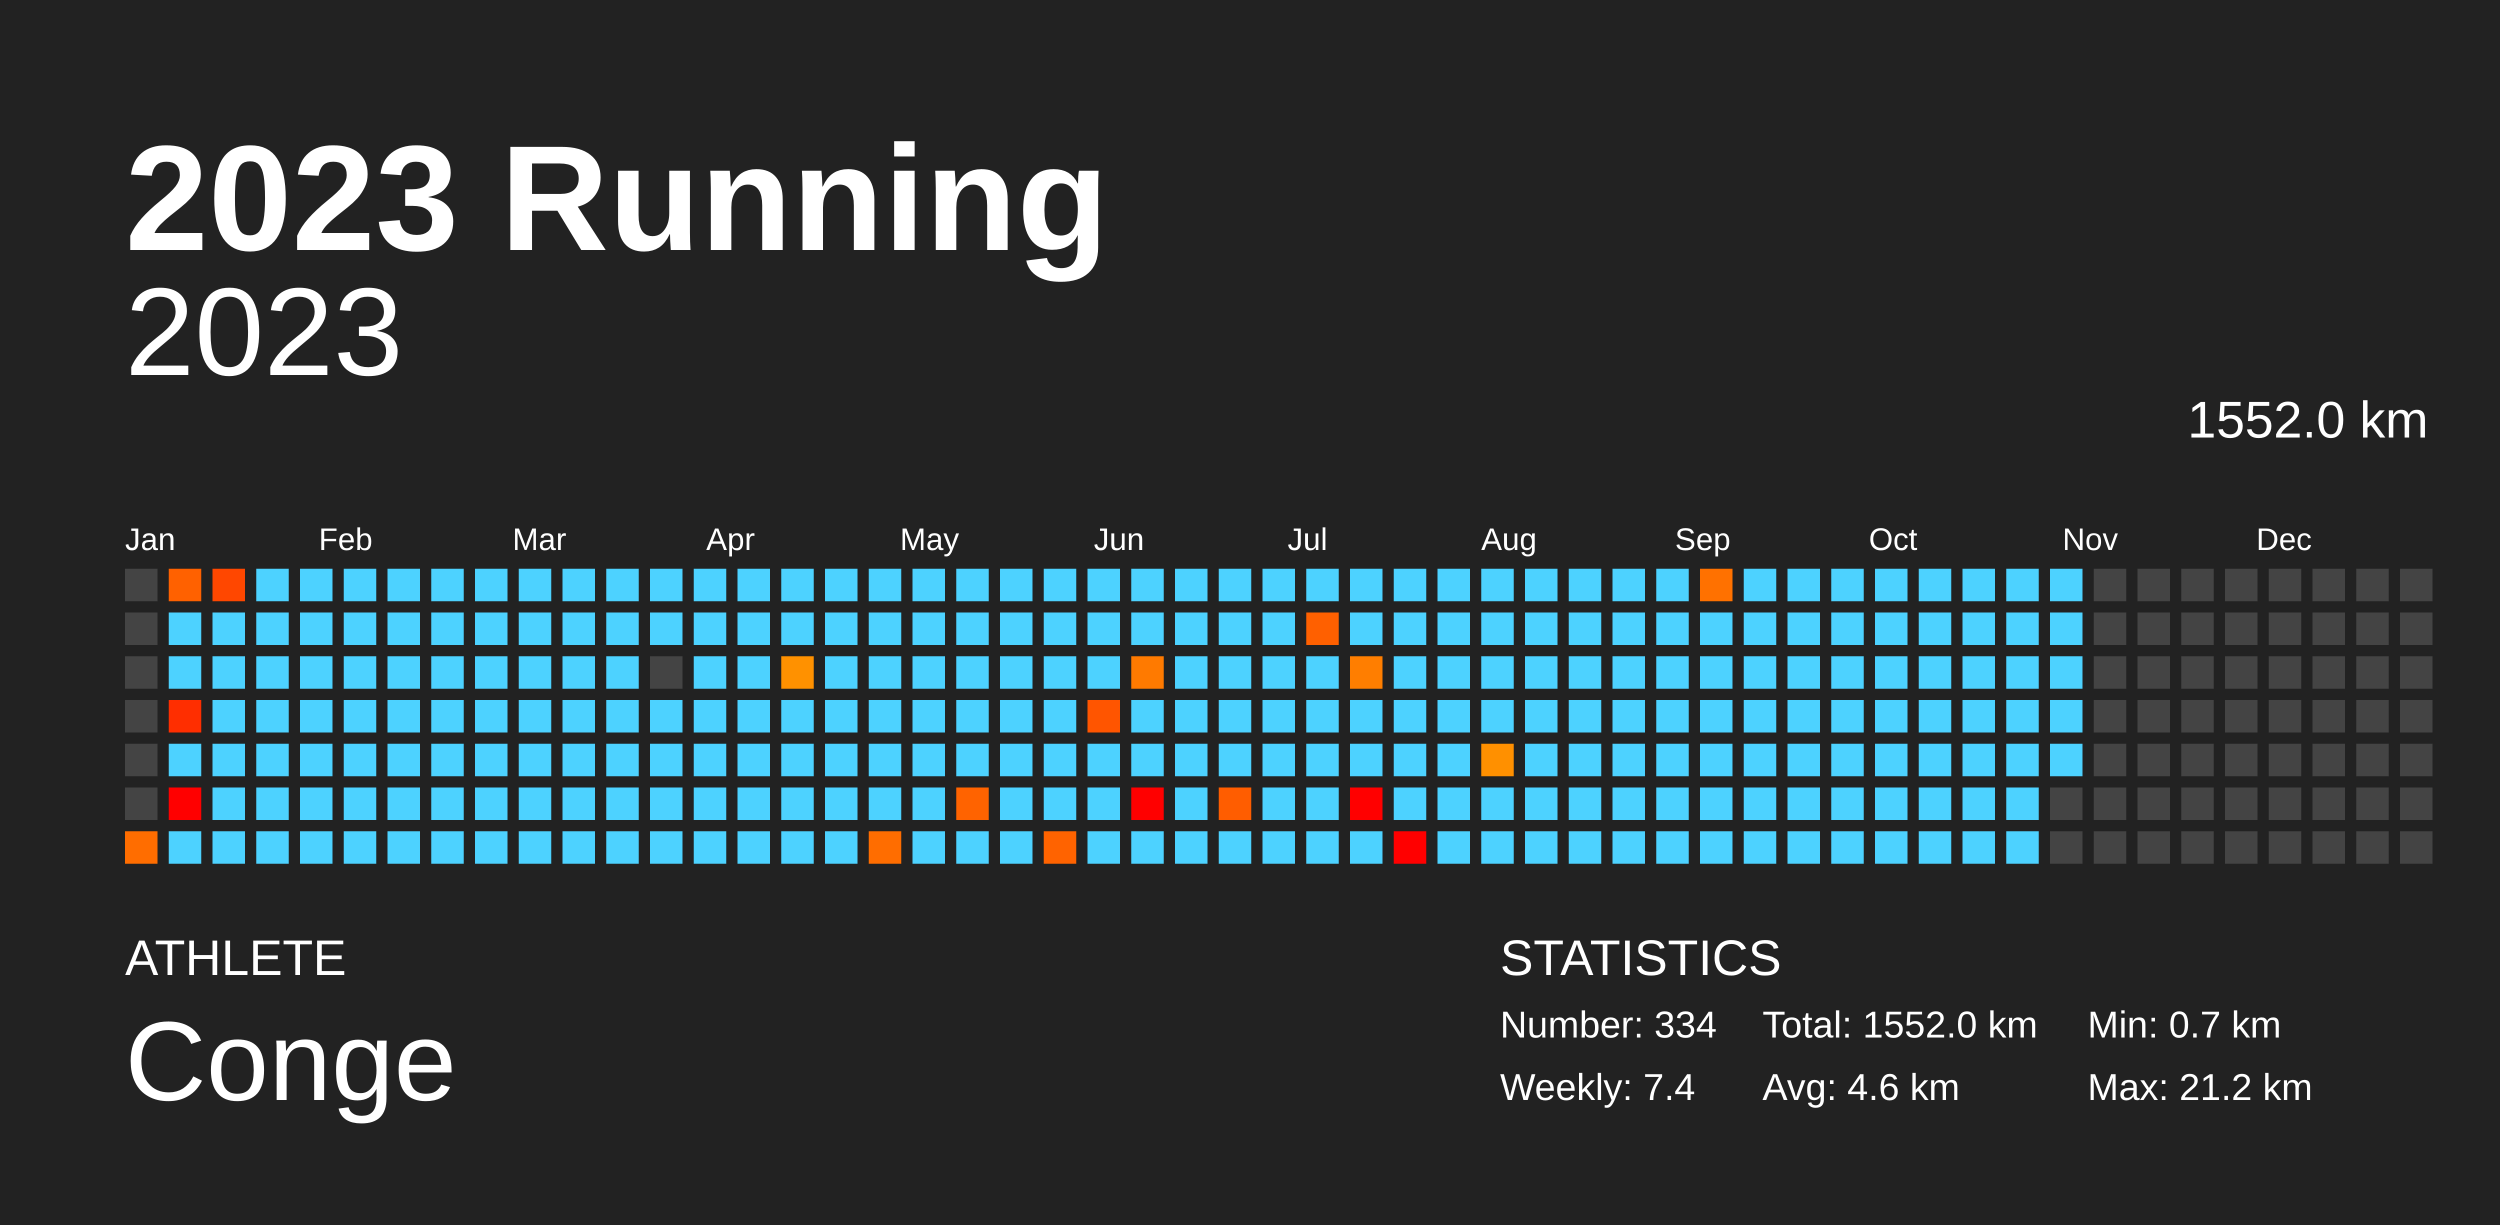
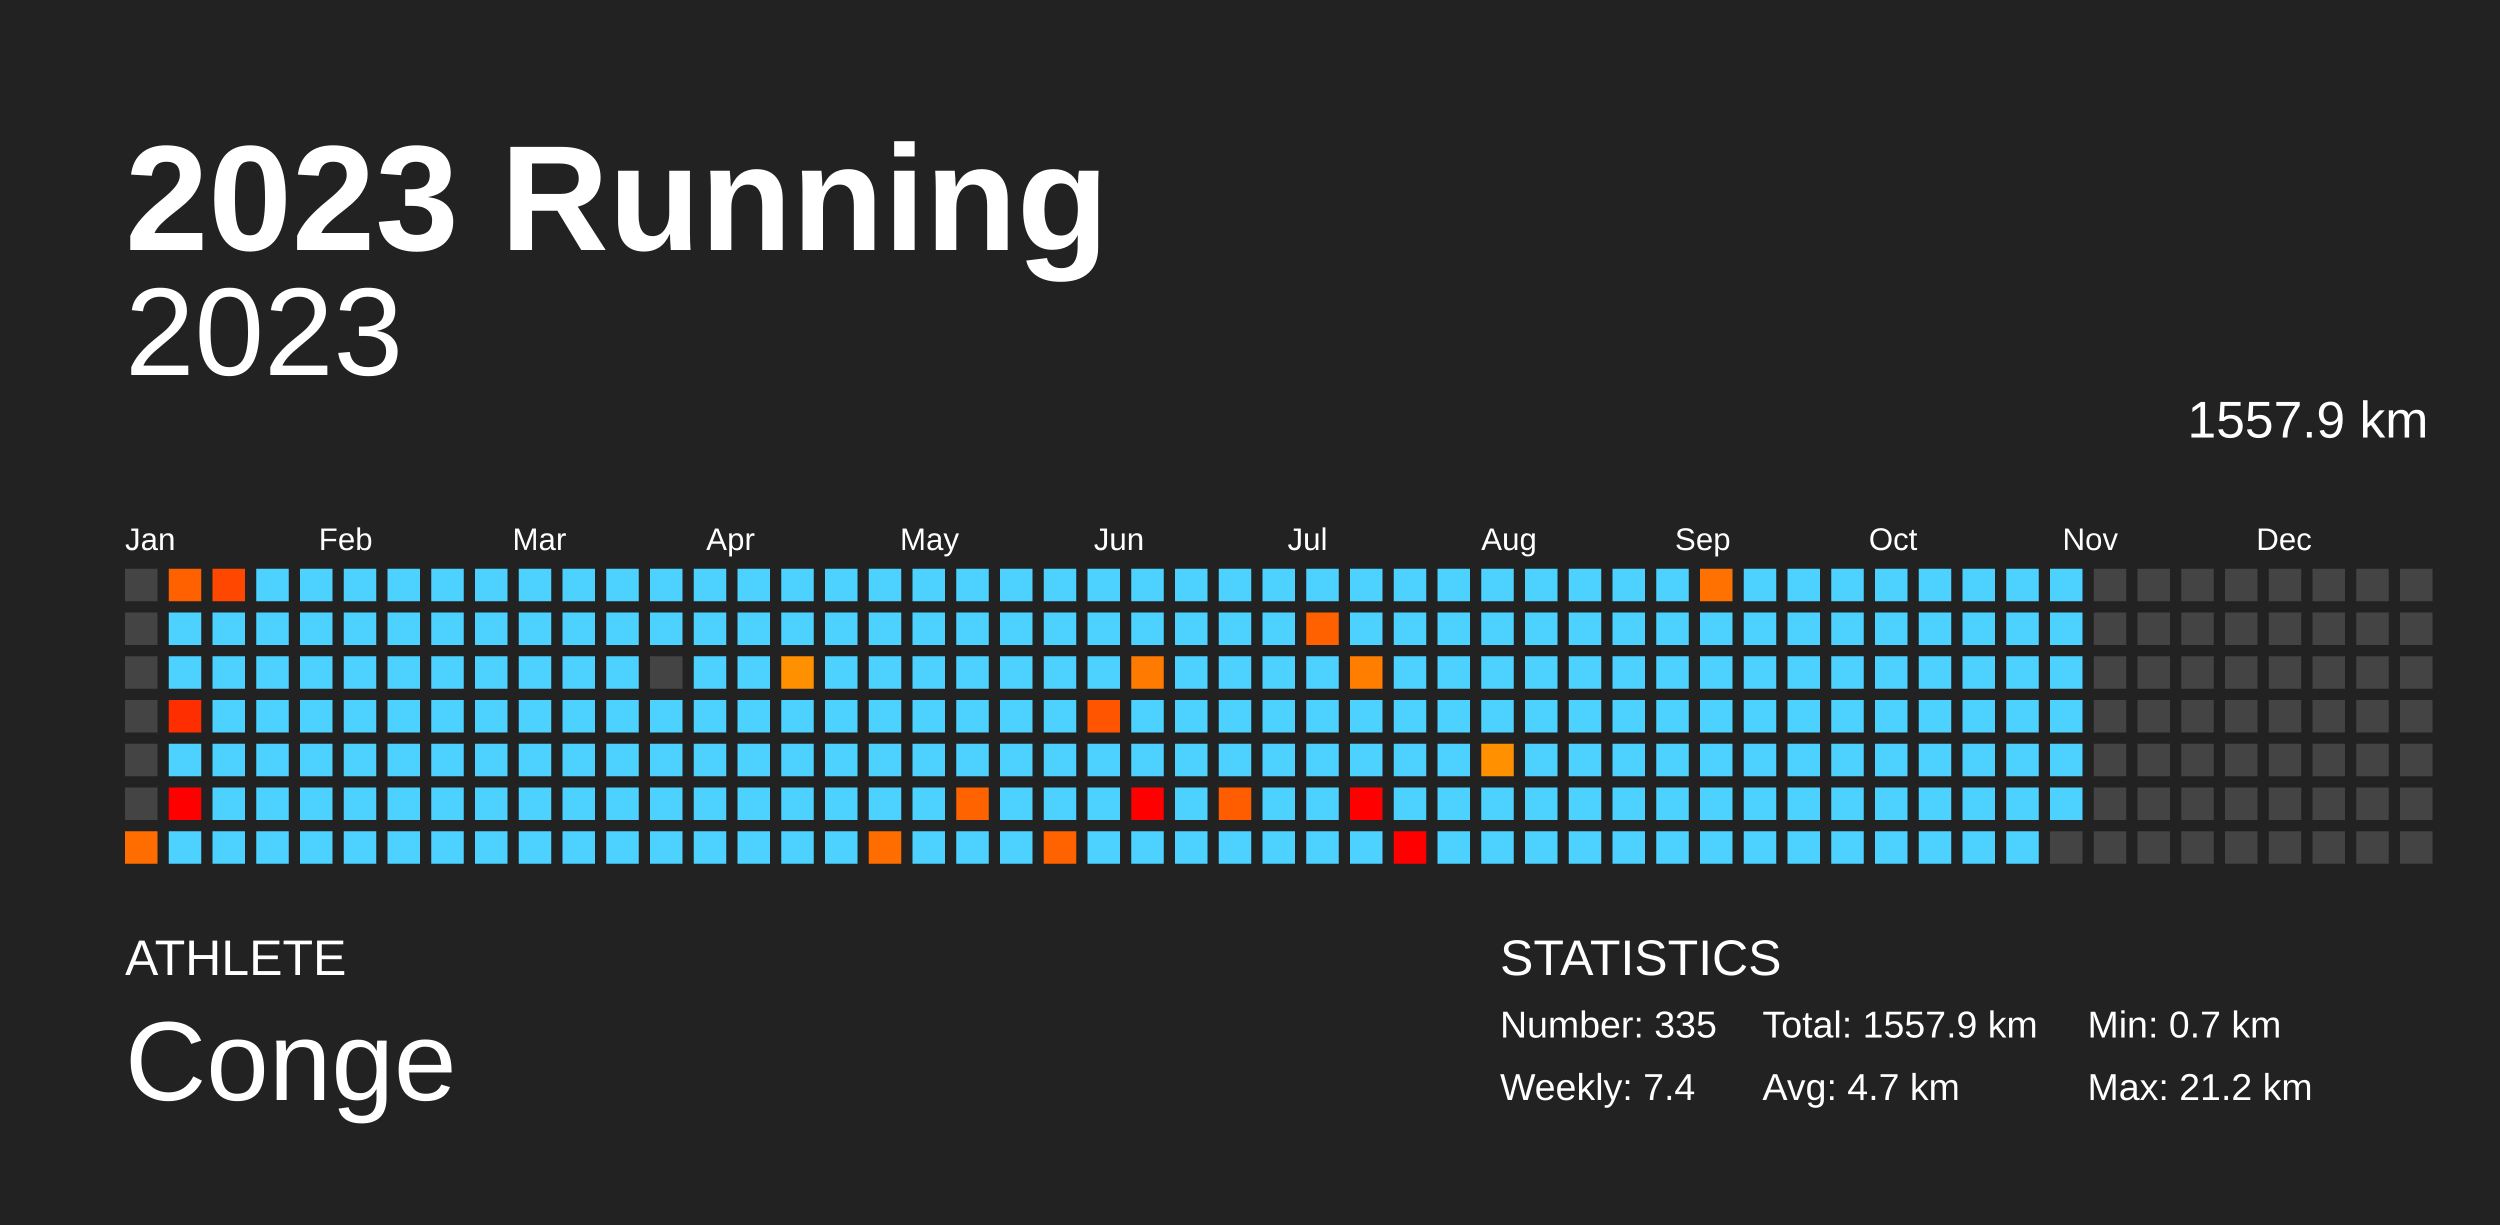
<svg xmlns="http://www.w3.org/2000/svg" baseProfile="full" height="98mm" version="1.1" viewBox="0,0,200,98" width="200mm">
  <defs />
  <rect fill="#222222" height="98" width="200" x="0" y="0" />
  <text fill="#FFFFFF" style="font-size:12px; font-family:Arial; font-weight:bold;" x="10" y="20">2023 Running</text>
  <text fill="#FFFFFF" style="font-size:4px; font-family:Arial" x="10" y="78">ATHLETE</text>
  <text fill="#FFFFFF" style="font-size:9px; font-family:Arial" x="10" y="88">Conge</text>
  <text fill="#FFFFFF" style="font-size:4px; font-family:Arial" x="120" y="78">STATISTICS</text>
-   <text fill="#FFFFFF" style="font-size:3px; font-family:Arial" x="120" y="83">Number: 334</text>
+   <text fill="#FFFFFF" style="font-size:3px; font-family:Arial" x="120" y="83">Number: 335</text>
  <text fill="#FFFFFF" style="font-size:3px; font-family:Arial" x="120" y="88">Weekly: 7.4</text>
-   <text fill="#FFFFFF" style="font-size:3px; font-family:Arial" x="141" y="83">Total: 1552.0 km</text>
-   <text fill="#FFFFFF" style="font-size:3px; font-family:Arial" x="141" y="88">Avg: 4.6 km</text>
+   <text fill="#FFFFFF" style="font-size:3px; font-family:Arial" x="141" y="83">Total: 1557.9 km</text>
+   <text fill="#FFFFFF" style="font-size:3px; font-family:Arial" x="141" y="88">Avg: 4.7 km</text>
  <text fill="#FFFFFF" style="font-size:3px; font-family:Arial" x="167" y="83">Min: 0.7 km</text>
  <text fill="#FFFFFF" style="font-size:3px; font-family:Arial" x="167" y="88">Max: 21.2 km</text>
  <text alignment-baseline="hanging" fill="#FFFFFF" style="font-size:10.0px; font-family:Arial;" x="10" y="30">2023</text>
-   <text alignment-baseline="hanging" fill="#FFFFFF" style="font-size:4.125px; font-family:Arial;" x="175" y="35">1552.0 km</text>
+   <text alignment-baseline="hanging" fill="#FFFFFF" style="font-size:4.125px; font-family:Arial;" x="175" y="35">1557.9 km</text>
  <text fill="#FFFFFF" style="font-size:2.5px; font-family:Arial" x="10.0" y="44">Jan</text>
  <text fill="#FFFFFF" style="font-size:2.5px; font-family:Arial" x="25.5" y="44">Feb</text>
  <text fill="#FFFFFF" style="font-size:2.5px; font-family:Arial" x="41.0" y="44">Mar</text>
  <text fill="#FFFFFF" style="font-size:2.5px; font-family:Arial" x="56.5" y="44">Apr</text>
  <text fill="#FFFFFF" style="font-size:2.5px; font-family:Arial" x="72.0" y="44">May</text>
  <text fill="#FFFFFF" style="font-size:2.5px; font-family:Arial" x="87.5" y="44">Jun</text>
  <text fill="#FFFFFF" style="font-size:2.5px; font-family:Arial" x="103.0" y="44">Jul</text>
  <text fill="#FFFFFF" style="font-size:2.5px; font-family:Arial" x="118.5" y="44">Aug</text>
  <text fill="#FFFFFF" style="font-size:2.5px; font-family:Arial" x="134.0" y="44">Sep</text>
  <text fill="#FFFFFF" style="font-size:2.5px; font-family:Arial" x="149.5" y="44">Oct</text>
  <text fill="#FFFFFF" style="font-size:2.5px; font-family:Arial" x="165.0" y="44">Nov</text>
  <text fill="#FFFFFF" style="font-size:2.5px; font-family:Arial" x="180.5" y="44">Dec</text>
  <rect fill="#444444" height="2.6" width="2.6" x="10.0" y="45.5" />
  <rect fill="#444444" height="2.6" width="2.6" x="10.0" y="49.0" />
  <rect fill="#444444" height="2.6" width="2.6" x="10.0" y="52.5" />
  <rect fill="#444444" height="2.6" width="2.6" x="10.0" y="56.0" />
  <rect fill="#444444" height="2.6" width="2.6" x="10.0" y="59.5" />
  <rect fill="#444444" height="2.6" width="2.6" x="10.0" y="63.0" />
  <rect fill="#ff6d00" height="2.6" width="2.6" x="10.0" y="66.5" />
  <rect fill="#ff6100" height="2.6" width="2.6" x="13.5" y="45.5" />
  <rect fill="#4dd2ff" height="2.6" width="2.6" x="13.5" y="49.0" />
  <rect fill="#4dd2ff" height="2.6" width="2.6" x="13.5" y="52.5" />
  <rect fill="#ff2e00" height="2.6" width="2.6" x="13.5" y="56.0" />
  <rect fill="#4dd2ff" height="2.6" width="2.6" x="13.5" y="59.5" />
  <rect fill="red" height="2.6" width="2.6" x="13.5" y="63.0" />
  <rect fill="#4dd2ff" height="2.6" width="2.6" x="13.5" y="66.5" />
  <rect fill="#ff4700" height="2.6" width="2.6" x="17.0" y="45.5" />
  <rect fill="#4dd2ff" height="2.6" width="2.6" x="17.0" y="49.0" />
  <rect fill="#4dd2ff" height="2.6" width="2.6" x="17.0" y="52.5" />
  <rect fill="#4dd2ff" height="2.6" width="2.6" x="17.0" y="56.0" />
  <rect fill="#4dd2ff" height="2.6" width="2.6" x="17.0" y="59.5" />
  <rect fill="#4dd2ff" height="2.6" width="2.6" x="17.0" y="63.0" />
  <rect fill="#4dd2ff" height="2.6" width="2.6" x="17.0" y="66.5" />
  <rect fill="#4dd2ff" height="2.6" width="2.6" x="20.5" y="45.5" />
  <rect fill="#4dd2ff" height="2.6" width="2.6" x="20.5" y="49.0" />
  <rect fill="#4dd2ff" height="2.6" width="2.6" x="20.5" y="52.5" />
  <rect fill="#4dd2ff" height="2.6" width="2.6" x="20.5" y="56.0" />
  <rect fill="#4dd2ff" height="2.6" width="2.6" x="20.5" y="59.5" />
  <rect fill="#4dd2ff" height="2.6" width="2.6" x="20.5" y="63.0" />
  <rect fill="#4dd2ff" height="2.6" width="2.6" x="20.5" y="66.5" />
  <rect fill="#4dd2ff" height="2.6" width="2.6" x="24.0" y="45.5" />
  <rect fill="#4dd2ff" height="2.6" width="2.6" x="24.0" y="49.0" />
  <rect fill="#4dd2ff" height="2.6" width="2.6" x="24.0" y="52.5" />
  <rect fill="#4dd2ff" height="2.6" width="2.6" x="24.0" y="56.0" />
  <rect fill="#4dd2ff" height="2.6" width="2.6" x="24.0" y="59.5" />
  <rect fill="#4dd2ff" height="2.6" width="2.6" x="24.0" y="63.0" />
  <rect fill="#4dd2ff" height="2.6" width="2.6" x="24.0" y="66.5" />
  <rect fill="#4dd2ff" height="2.6" width="2.6" x="27.5" y="45.5" />
  <rect fill="#4dd2ff" height="2.6" width="2.6" x="27.5" y="49.0" />
  <rect fill="#4dd2ff" height="2.6" width="2.6" x="27.5" y="52.5" />
  <rect fill="#4dd2ff" height="2.6" width="2.6" x="27.5" y="56.0" />
  <rect fill="#4dd2ff" height="2.6" width="2.6" x="27.5" y="59.5" />
  <rect fill="#4dd2ff" height="2.6" width="2.6" x="27.5" y="63.0" />
  <rect fill="#4dd2ff" height="2.6" width="2.6" x="27.5" y="66.5" />
  <rect fill="#4dd2ff" height="2.6" width="2.6" x="31.0" y="45.5" />
  <rect fill="#4dd2ff" height="2.6" width="2.6" x="31.0" y="49.0" />
  <rect fill="#4dd2ff" height="2.6" width="2.6" x="31.0" y="52.5" />
  <rect fill="#4dd2ff" height="2.6" width="2.6" x="31.0" y="56.0" />
  <rect fill="#4dd2ff" height="2.6" width="2.6" x="31.0" y="59.5" />
  <rect fill="#4dd2ff" height="2.6" width="2.6" x="31.0" y="63.0" />
  <rect fill="#4dd2ff" height="2.6" width="2.6" x="31.0" y="66.5" />
  <rect fill="#4dd2ff" height="2.6" width="2.6" x="34.5" y="45.5" />
  <rect fill="#4dd2ff" height="2.6" width="2.6" x="34.5" y="49.0" />
  <rect fill="#4dd2ff" height="2.6" width="2.6" x="34.5" y="52.5" />
  <rect fill="#4dd2ff" height="2.6" width="2.6" x="34.5" y="56.0" />
  <rect fill="#4dd2ff" height="2.6" width="2.6" x="34.5" y="59.5" />
  <rect fill="#4dd2ff" height="2.6" width="2.6" x="34.5" y="63.0" />
  <rect fill="#4dd2ff" height="2.6" width="2.6" x="34.5" y="66.5" />
  <rect fill="#4dd2ff" height="2.6" width="2.6" x="38.0" y="45.5" />
  <rect fill="#4dd2ff" height="2.6" width="2.6" x="38.0" y="49.0" />
  <rect fill="#4dd2ff" height="2.6" width="2.6" x="38.0" y="52.5" />
  <rect fill="#4dd2ff" height="2.6" width="2.6" x="38.0" y="56.0" />
  <rect fill="#4dd2ff" height="2.6" width="2.6" x="38.0" y="59.5" />
  <rect fill="#4dd2ff" height="2.6" width="2.6" x="38.0" y="63.0" />
  <rect fill="#4dd2ff" height="2.6" width="2.6" x="38.0" y="66.5" />
  <rect fill="#4dd2ff" height="2.6" width="2.6" x="41.5" y="45.5" />
  <rect fill="#4dd2ff" height="2.6" width="2.6" x="41.5" y="49.0" />
  <rect fill="#4dd2ff" height="2.6" width="2.6" x="41.5" y="52.5" />
  <rect fill="#4dd2ff" height="2.6" width="2.6" x="41.5" y="56.0" />
  <rect fill="#4dd2ff" height="2.6" width="2.6" x="41.5" y="59.5" />
  <rect fill="#4dd2ff" height="2.6" width="2.6" x="41.5" y="63.0" />
  <rect fill="#4dd2ff" height="2.6" width="2.6" x="41.5" y="66.5" />
  <rect fill="#4dd2ff" height="2.6" width="2.6" x="45.0" y="45.5" />
  <rect fill="#4dd2ff" height="2.6" width="2.6" x="45.0" y="49.0" />
  <rect fill="#4dd2ff" height="2.6" width="2.6" x="45.0" y="52.5" />
  <rect fill="#4dd2ff" height="2.6" width="2.6" x="45.0" y="56.0" />
  <rect fill="#4dd2ff" height="2.6" width="2.6" x="45.0" y="59.5" />
  <rect fill="#4dd2ff" height="2.6" width="2.6" x="45.0" y="63.0" />
  <rect fill="#4dd2ff" height="2.6" width="2.6" x="45.0" y="66.5" />
  <rect fill="#4dd2ff" height="2.6" width="2.6" x="48.5" y="45.5" />
  <rect fill="#4dd2ff" height="2.6" width="2.6" x="48.5" y="49.0" />
  <rect fill="#4dd2ff" height="2.6" width="2.6" x="48.5" y="52.5" />
  <rect fill="#4dd2ff" height="2.6" width="2.6" x="48.5" y="56.0" />
  <rect fill="#4dd2ff" height="2.6" width="2.6" x="48.5" y="59.5" />
  <rect fill="#4dd2ff" height="2.6" width="2.6" x="48.5" y="63.0" />
  <rect fill="#4dd2ff" height="2.6" width="2.6" x="48.5" y="66.5" />
  <rect fill="#4dd2ff" height="2.6" width="2.6" x="52.0" y="45.5" />
  <rect fill="#4dd2ff" height="2.6" width="2.6" x="52.0" y="49.0" />
  <rect fill="#444444" height="2.6" width="2.6" x="52.0" y="52.5" />
  <rect fill="#4dd2ff" height="2.6" width="2.6" x="52.0" y="56.0" />
  <rect fill="#4dd2ff" height="2.6" width="2.6" x="52.0" y="59.5" />
  <rect fill="#4dd2ff" height="2.6" width="2.6" x="52.0" y="63.0" />
  <rect fill="#4dd2ff" height="2.6" width="2.6" x="52.0" y="66.5" />
  <rect fill="#4dd2ff" height="2.6" width="2.6" x="55.5" y="45.5" />
  <rect fill="#4dd2ff" height="2.6" width="2.6" x="55.5" y="49.0" />
  <rect fill="#4dd2ff" height="2.6" width="2.6" x="55.5" y="52.5" />
  <rect fill="#4dd2ff" height="2.6" width="2.6" x="55.5" y="56.0" />
  <rect fill="#4dd2ff" height="2.6" width="2.6" x="55.5" y="59.5" />
  <rect fill="#4dd2ff" height="2.6" width="2.6" x="55.5" y="63.0" />
  <rect fill="#4dd2ff" height="2.6" width="2.6" x="55.5" y="66.5" />
  <rect fill="#4dd2ff" height="2.6" width="2.6" x="59.0" y="45.5" />
  <rect fill="#4dd2ff" height="2.6" width="2.6" x="59.0" y="49.0" />
  <rect fill="#4dd2ff" height="2.6" width="2.6" x="59.0" y="52.5" />
  <rect fill="#4dd2ff" height="2.6" width="2.6" x="59.0" y="56.0" />
  <rect fill="#4dd2ff" height="2.6" width="2.6" x="59.0" y="59.5" />
  <rect fill="#4dd2ff" height="2.6" width="2.6" x="59.0" y="63.0" />
  <rect fill="#4dd2ff" height="2.6" width="2.6" x="59.0" y="66.5" />
  <rect fill="#4dd2ff" height="2.6" width="2.6" x="62.5" y="45.5" />
  <rect fill="#4dd2ff" height="2.6" width="2.6" x="62.5" y="49.0" />
  <rect fill="#ff9100" height="2.6" width="2.6" x="62.5" y="52.5" />
  <rect fill="#4dd2ff" height="2.6" width="2.6" x="62.5" y="56.0" />
  <rect fill="#4dd2ff" height="2.6" width="2.6" x="62.5" y="59.5" />
  <rect fill="#4dd2ff" height="2.6" width="2.6" x="62.5" y="63.0" />
  <rect fill="#4dd2ff" height="2.6" width="2.6" x="62.5" y="66.5" />
  <rect fill="#4dd2ff" height="2.6" width="2.6" x="66.0" y="45.5" />
  <rect fill="#4dd2ff" height="2.6" width="2.6" x="66.0" y="49.0" />
  <rect fill="#4dd2ff" height="2.6" width="2.6" x="66.0" y="52.5" />
  <rect fill="#4dd2ff" height="2.6" width="2.6" x="66.0" y="56.0" />
  <rect fill="#4dd2ff" height="2.6" width="2.6" x="66.0" y="59.5" />
  <rect fill="#4dd2ff" height="2.6" width="2.6" x="66.0" y="63.0" />
  <rect fill="#4dd2ff" height="2.6" width="2.6" x="66.0" y="66.5" />
  <rect fill="#4dd2ff" height="2.6" width="2.6" x="69.5" y="45.5" />
  <rect fill="#4dd2ff" height="2.6" width="2.6" x="69.5" y="49.0" />
  <rect fill="#4dd2ff" height="2.6" width="2.6" x="69.5" y="52.5" />
  <rect fill="#4dd2ff" height="2.6" width="2.6" x="69.5" y="56.0" />
  <rect fill="#4dd2ff" height="2.6" width="2.6" x="69.5" y="59.5" />
  <rect fill="#4dd2ff" height="2.6" width="2.6" x="69.5" y="63.0" />
  <rect fill="#ff6d00" height="2.6" width="2.6" x="69.5" y="66.5" />
  <rect fill="#4dd2ff" height="2.6" width="2.6" x="73.0" y="45.5" />
  <rect fill="#4dd2ff" height="2.6" width="2.6" x="73.0" y="49.0" />
  <rect fill="#4dd2ff" height="2.6" width="2.6" x="73.0" y="52.5" />
  <rect fill="#4dd2ff" height="2.6" width="2.6" x="73.0" y="56.0" />
  <rect fill="#4dd2ff" height="2.6" width="2.6" x="73.0" y="59.5" />
  <rect fill="#4dd2ff" height="2.6" width="2.6" x="73.0" y="63.0" />
  <rect fill="#4dd2ff" height="2.6" width="2.6" x="73.0" y="66.5" />
  <rect fill="#4dd2ff" height="2.6" width="2.6" x="76.5" y="45.5" />
  <rect fill="#4dd2ff" height="2.6" width="2.6" x="76.5" y="49.0" />
  <rect fill="#4dd2ff" height="2.6" width="2.6" x="76.5" y="52.5" />
  <rect fill="#4dd2ff" height="2.6" width="2.6" x="76.5" y="56.0" />
  <rect fill="#4dd2ff" height="2.6" width="2.6" x="76.5" y="59.5" />
  <rect fill="#ff6300" height="2.6" width="2.6" x="76.5" y="63.0" />
  <rect fill="#4dd2ff" height="2.6" width="2.6" x="76.5" y="66.5" />
  <rect fill="#4dd2ff" height="2.6" width="2.6" x="80.0" y="45.5" />
  <rect fill="#4dd2ff" height="2.6" width="2.6" x="80.0" y="49.0" />
  <rect fill="#4dd2ff" height="2.6" width="2.6" x="80.0" y="52.5" />
  <rect fill="#4dd2ff" height="2.6" width="2.6" x="80.0" y="56.0" />
  <rect fill="#4dd2ff" height="2.6" width="2.6" x="80.0" y="59.5" />
  <rect fill="#4dd2ff" height="2.6" width="2.6" x="80.0" y="63.0" />
  <rect fill="#4dd2ff" height="2.6" width="2.6" x="80.0" y="66.5" />
  <rect fill="#4dd2ff" height="2.6" width="2.6" x="83.5" y="45.5" />
  <rect fill="#4dd2ff" height="2.6" width="2.6" x="83.5" y="49.0" />
  <rect fill="#4dd2ff" height="2.6" width="2.6" x="83.5" y="52.5" />
  <rect fill="#4dd2ff" height="2.6" width="2.6" x="83.5" y="56.0" />
  <rect fill="#4dd2ff" height="2.6" width="2.6" x="83.5" y="59.5" />
  <rect fill="#4dd2ff" height="2.6" width="2.6" x="83.5" y="63.0" />
  <rect fill="#ff6300" height="2.6" width="2.6" x="83.5" y="66.5" />
  <rect fill="#4dd2ff" height="2.6" width="2.6" x="87.0" y="45.5" />
  <rect fill="#4dd2ff" height="2.6" width="2.6" x="87.0" y="49.0" />
  <rect fill="#4dd2ff" height="2.6" width="2.6" x="87.0" y="52.5" />
  <rect fill="#ff5500" height="2.6" width="2.6" x="87.0" y="56.0" />
  <rect fill="#4dd2ff" height="2.6" width="2.6" x="87.0" y="59.5" />
  <rect fill="#4dd2ff" height="2.6" width="2.6" x="87.0" y="63.0" />
  <rect fill="#4dd2ff" height="2.6" width="2.6" x="87.0" y="66.5" />
  <rect fill="#4dd2ff" height="2.6" width="2.6" x="90.5" y="45.5" />
  <rect fill="#4dd2ff" height="2.6" width="2.6" x="90.5" y="49.0" />
  <rect fill="#ff7a00" height="2.6" width="2.6" x="90.5" y="52.5" />
  <rect fill="#4dd2ff" height="2.6" width="2.6" x="90.5" y="56.0" />
  <rect fill="#4dd2ff" height="2.6" width="2.6" x="90.5" y="59.5" />
  <rect fill="red" height="2.6" width="2.6" x="90.5" y="63.0" />
  <rect fill="#4dd2ff" height="2.6" width="2.6" x="90.5" y="66.5" />
  <rect fill="#4dd2ff" height="2.6" width="2.6" x="94.0" y="45.5" />
  <rect fill="#4dd2ff" height="2.6" width="2.6" x="94.0" y="49.0" />
  <rect fill="#4dd2ff" height="2.6" width="2.6" x="94.0" y="52.5" />
  <rect fill="#4dd2ff" height="2.6" width="2.6" x="94.0" y="56.0" />
  <rect fill="#4dd2ff" height="2.6" width="2.6" x="94.0" y="59.5" />
  <rect fill="#4dd2ff" height="2.6" width="2.6" x="94.0" y="63.0" />
  <rect fill="#4dd2ff" height="2.6" width="2.6" x="94.0" y="66.5" />
  <rect fill="#4dd2ff" height="2.6" width="2.6" x="97.5" y="45.5" />
  <rect fill="#4dd2ff" height="2.6" width="2.6" x="97.5" y="49.0" />
  <rect fill="#4dd2ff" height="2.6" width="2.6" x="97.5" y="52.5" />
  <rect fill="#4dd2ff" height="2.6" width="2.6" x="97.5" y="56.0" />
  <rect fill="#4dd2ff" height="2.6" width="2.6" x="97.5" y="59.5" />
  <rect fill="#ff5d00" height="2.6" width="2.6" x="97.5" y="63.0" />
  <rect fill="#4dd2ff" height="2.6" width="2.6" x="97.5" y="66.5" />
  <rect fill="#4dd2ff" height="2.6" width="2.6" x="101.0" y="45.5" />
  <rect fill="#4dd2ff" height="2.6" width="2.6" x="101.0" y="49.0" />
  <rect fill="#4dd2ff" height="2.6" width="2.6" x="101.0" y="52.5" />
  <rect fill="#4dd2ff" height="2.6" width="2.6" x="101.0" y="56.0" />
  <rect fill="#4dd2ff" height="2.6" width="2.6" x="101.0" y="59.5" />
  <rect fill="#4dd2ff" height="2.6" width="2.6" x="101.0" y="63.0" />
  <rect fill="#4dd2ff" height="2.6" width="2.6" x="101.0" y="66.5" />
  <rect fill="#4dd2ff" height="2.6" width="2.6" x="104.5" y="45.5" />
  <rect fill="#ff6000" height="2.6" width="2.6" x="104.5" y="49.0" />
  <rect fill="#4dd2ff" height="2.6" width="2.6" x="104.5" y="52.5" />
  <rect fill="#4dd2ff" height="2.6" width="2.6" x="104.5" y="56.0" />
  <rect fill="#4dd2ff" height="2.6" width="2.6" x="104.5" y="59.5" />
  <rect fill="#4dd2ff" height="2.6" width="2.6" x="104.5" y="63.0" />
  <rect fill="#4dd2ff" height="2.6" width="2.6" x="104.5" y="66.5" />
  <rect fill="#4dd2ff" height="2.6" width="2.6" x="108.0" y="45.5" />
  <rect fill="#4dd2ff" height="2.6" width="2.6" x="108.0" y="49.0" />
  <rect fill="#ff7e00" height="2.6" width="2.6" x="108.0" y="52.5" />
  <rect fill="#4dd2ff" height="2.6" width="2.6" x="108.0" y="56.0" />
  <rect fill="#4dd2ff" height="2.6" width="2.6" x="108.0" y="59.5" />
  <rect fill="red" height="2.6" width="2.6" x="108.0" y="63.0" />
  <rect fill="#4dd2ff" height="2.6" width="2.6" x="108.0" y="66.5" />
  <rect fill="#4dd2ff" height="2.6" width="2.6" x="111.5" y="45.5" />
  <rect fill="#4dd2ff" height="2.6" width="2.6" x="111.5" y="49.0" />
  <rect fill="#4dd2ff" height="2.6" width="2.6" x="111.5" y="52.5" />
  <rect fill="#4dd2ff" height="2.6" width="2.6" x="111.5" y="56.0" />
  <rect fill="#4dd2ff" height="2.6" width="2.6" x="111.5" y="59.5" />
  <rect fill="#4dd2ff" height="2.6" width="2.6" x="111.5" y="63.0" />
  <rect fill="red" height="2.6" width="2.6" x="111.5" y="66.5" />
  <rect fill="#4dd2ff" height="2.6" width="2.6" x="115.0" y="45.5" />
  <rect fill="#4dd2ff" height="2.6" width="2.6" x="115.0" y="49.0" />
  <rect fill="#4dd2ff" height="2.6" width="2.6" x="115.0" y="52.5" />
  <rect fill="#4dd2ff" height="2.6" width="2.6" x="115.0" y="56.0" />
  <rect fill="#4dd2ff" height="2.6" width="2.6" x="115.0" y="59.5" />
  <rect fill="#4dd2ff" height="2.6" width="2.6" x="115.0" y="63.0" />
  <rect fill="#4dd2ff" height="2.6" width="2.6" x="115.0" y="66.5" />
  <rect fill="#4dd2ff" height="2.6" width="2.6" x="118.5" y="45.5" />
  <rect fill="#4dd2ff" height="2.6" width="2.6" x="118.5" y="49.0" />
  <rect fill="#4dd2ff" height="2.6" width="2.6" x="118.5" y="52.5" />
  <rect fill="#4dd2ff" height="2.6" width="2.6" x="118.5" y="56.0" />
  <rect fill="#ff9000" height="2.6" width="2.6" x="118.5" y="59.5" />
  <rect fill="#4dd2ff" height="2.6" width="2.6" x="118.5" y="63.0" />
  <rect fill="#4dd2ff" height="2.6" width="2.6" x="118.5" y="66.5" />
  <rect fill="#4dd2ff" height="2.6" width="2.6" x="122.0" y="45.5" />
  <rect fill="#4dd2ff" height="2.6" width="2.6" x="122.0" y="49.0" />
  <rect fill="#4dd2ff" height="2.6" width="2.6" x="122.0" y="52.5" />
  <rect fill="#4dd2ff" height="2.6" width="2.6" x="122.0" y="56.0" />
  <rect fill="#4dd2ff" height="2.6" width="2.6" x="122.0" y="59.5" />
  <rect fill="#4dd2ff" height="2.6" width="2.6" x="122.0" y="63.0" />
  <rect fill="#4dd2ff" height="2.6" width="2.6" x="122.0" y="66.5" />
  <rect fill="#4dd2ff" height="2.6" width="2.6" x="125.5" y="45.5" />
  <rect fill="#4dd2ff" height="2.6" width="2.6" x="125.5" y="49.0" />
  <rect fill="#4dd2ff" height="2.6" width="2.6" x="125.5" y="52.5" />
  <rect fill="#4dd2ff" height="2.6" width="2.6" x="125.5" y="56.0" />
  <rect fill="#4dd2ff" height="2.6" width="2.6" x="125.5" y="59.5" />
  <rect fill="#4dd2ff" height="2.6" width="2.6" x="125.5" y="63.0" />
  <rect fill="#4dd2ff" height="2.6" width="2.6" x="125.5" y="66.5" />
  <rect fill="#4dd2ff" height="2.6" width="2.6" x="129.0" y="45.5" />
  <rect fill="#4dd2ff" height="2.6" width="2.6" x="129.0" y="49.0" />
  <rect fill="#4dd2ff" height="2.6" width="2.6" x="129.0" y="52.5" />
  <rect fill="#4dd2ff" height="2.6" width="2.6" x="129.0" y="56.0" />
  <rect fill="#4dd2ff" height="2.6" width="2.6" x="129.0" y="59.5" />
  <rect fill="#4dd2ff" height="2.6" width="2.6" x="129.0" y="63.0" />
  <rect fill="#4dd2ff" height="2.6" width="2.6" x="129.0" y="66.5" />
  <rect fill="#4dd2ff" height="2.6" width="2.6" x="132.5" y="45.5" />
  <rect fill="#4dd2ff" height="2.6" width="2.6" x="132.5" y="49.0" />
  <rect fill="#4dd2ff" height="2.6" width="2.6" x="132.5" y="52.5" />
  <rect fill="#4dd2ff" height="2.6" width="2.6" x="132.5" y="56.0" />
  <rect fill="#4dd2ff" height="2.6" width="2.6" x="132.5" y="59.5" />
  <rect fill="#4dd2ff" height="2.6" width="2.6" x="132.5" y="63.0" />
  <rect fill="#4dd2ff" height="2.6" width="2.6" x="132.5" y="66.5" />
  <rect fill="#ff7100" height="2.6" width="2.6" x="136.0" y="45.5" />
  <rect fill="#4dd2ff" height="2.6" width="2.6" x="136.0" y="49.0" />
  <rect fill="#4dd2ff" height="2.6" width="2.6" x="136.0" y="52.5" />
  <rect fill="#4dd2ff" height="2.6" width="2.6" x="136.0" y="56.0" />
  <rect fill="#4dd2ff" height="2.6" width="2.6" x="136.0" y="59.5" />
  <rect fill="#4dd2ff" height="2.6" width="2.6" x="136.0" y="63.0" />
  <rect fill="#4dd2ff" height="2.6" width="2.6" x="136.0" y="66.5" />
  <rect fill="#4dd2ff" height="2.6" width="2.6" x="139.5" y="45.5" />
  <rect fill="#4dd2ff" height="2.6" width="2.6" x="139.5" y="49.0" />
  <rect fill="#4dd2ff" height="2.6" width="2.6" x="139.5" y="52.5" />
  <rect fill="#4dd2ff" height="2.6" width="2.6" x="139.5" y="56.0" />
  <rect fill="#4dd2ff" height="2.6" width="2.6" x="139.5" y="59.5" />
  <rect fill="#4dd2ff" height="2.6" width="2.6" x="139.5" y="63.0" />
  <rect fill="#4dd2ff" height="2.6" width="2.6" x="139.5" y="66.5" />
  <rect fill="#4dd2ff" height="2.6" width="2.6" x="143.0" y="45.5" />
  <rect fill="#4dd2ff" height="2.6" width="2.6" x="143.0" y="49.0" />
  <rect fill="#4dd2ff" height="2.6" width="2.6" x="143.0" y="52.5" />
  <rect fill="#4dd2ff" height="2.6" width="2.6" x="143.0" y="56.0" />
  <rect fill="#4dd2ff" height="2.6" width="2.6" x="143.0" y="59.5" />
  <rect fill="#4dd2ff" height="2.6" width="2.6" x="143.0" y="63.0" />
  <rect fill="#4dd2ff" height="2.6" width="2.6" x="143.0" y="66.5" />
  <rect fill="#4dd2ff" height="2.6" width="2.6" x="146.5" y="45.5" />
  <rect fill="#4dd2ff" height="2.6" width="2.6" x="146.5" y="49.0" />
  <rect fill="#4dd2ff" height="2.6" width="2.6" x="146.5" y="52.5" />
  <rect fill="#4dd2ff" height="2.6" width="2.6" x="146.5" y="56.0" />
  <rect fill="#4dd2ff" height="2.6" width="2.6" x="146.5" y="59.5" />
  <rect fill="#4dd2ff" height="2.6" width="2.6" x="146.5" y="63.0" />
  <rect fill="#4dd2ff" height="2.6" width="2.6" x="146.5" y="66.5" />
  <rect fill="#4dd2ff" height="2.6" width="2.6" x="150.0" y="45.5" />
  <rect fill="#4dd2ff" height="2.6" width="2.6" x="150.0" y="49.0" />
  <rect fill="#4dd2ff" height="2.6" width="2.6" x="150.0" y="52.5" />
  <rect fill="#4dd2ff" height="2.6" width="2.6" x="150.0" y="56.0" />
  <rect fill="#4dd2ff" height="2.6" width="2.6" x="150.0" y="59.5" />
  <rect fill="#4dd2ff" height="2.6" width="2.6" x="150.0" y="63.0" />
  <rect fill="#4dd2ff" height="2.6" width="2.6" x="150.0" y="66.5" />
  <rect fill="#4dd2ff" height="2.6" width="2.6" x="153.5" y="45.5" />
  <rect fill="#4dd2ff" height="2.6" width="2.6" x="153.5" y="49.0" />
  <rect fill="#4dd2ff" height="2.6" width="2.6" x="153.5" y="52.5" />
  <rect fill="#4dd2ff" height="2.6" width="2.6" x="153.5" y="56.0" />
  <rect fill="#4dd2ff" height="2.6" width="2.6" x="153.5" y="59.5" />
  <rect fill="#4dd2ff" height="2.6" width="2.6" x="153.5" y="63.0" />
  <rect fill="#4dd2ff" height="2.6" width="2.6" x="153.5" y="66.5" />
  <rect fill="#4dd2ff" height="2.6" width="2.6" x="157.0" y="45.5" />
  <rect fill="#4dd2ff" height="2.6" width="2.6" x="157.0" y="49.0" />
  <rect fill="#4dd2ff" height="2.6" width="2.6" x="157.0" y="52.5" />
  <rect fill="#4dd2ff" height="2.6" width="2.6" x="157.0" y="56.0" />
  <rect fill="#4dd2ff" height="2.6" width="2.6" x="157.0" y="59.5" />
  <rect fill="#4dd2ff" height="2.6" width="2.6" x="157.0" y="63.0" />
  <rect fill="#4dd2ff" height="2.6" width="2.6" x="157.0" y="66.5" />
  <rect fill="#4dd2ff" height="2.6" width="2.6" x="160.5" y="45.5" />
  <rect fill="#4dd2ff" height="2.6" width="2.6" x="160.5" y="49.0" />
  <rect fill="#4dd2ff" height="2.6" width="2.6" x="160.5" y="52.5" />
  <rect fill="#4dd2ff" height="2.6" width="2.6" x="160.5" y="56.0" />
  <rect fill="#4dd2ff" height="2.6" width="2.6" x="160.5" y="59.5" />
  <rect fill="#4dd2ff" height="2.6" width="2.6" x="160.5" y="63.0" />
  <rect fill="#4dd2ff" height="2.6" width="2.6" x="160.5" y="66.5" />
  <rect fill="#4dd2ff" height="2.6" width="2.6" x="164.0" y="45.5" />
  <rect fill="#4dd2ff" height="2.6" width="2.6" x="164.0" y="49.0" />
  <rect fill="#4dd2ff" height="2.6" width="2.6" x="164.0" y="52.5" />
  <rect fill="#4dd2ff" height="2.6" width="2.6" x="164.0" y="56.0" />
  <rect fill="#4dd2ff" height="2.6" width="2.6" x="164.0" y="59.5" />
-   <rect fill="#444444" height="2.6" width="2.6" x="164.0" y="63.0" />
+   <rect fill="#4dd2ff" height="2.6" width="2.6" x="164.0" y="63.0" />
  <rect fill="#444444" height="2.6" width="2.6" x="164.0" y="66.5" />
  <rect fill="#444444" height="2.6" width="2.6" x="167.5" y="45.5" />
  <rect fill="#444444" height="2.6" width="2.6" x="167.5" y="49.0" />
  <rect fill="#444444" height="2.6" width="2.6" x="167.5" y="52.5" />
  <rect fill="#444444" height="2.6" width="2.6" x="167.5" y="56.0" />
  <rect fill="#444444" height="2.6" width="2.6" x="167.5" y="59.5" />
  <rect fill="#444444" height="2.6" width="2.6" x="167.5" y="63.0" />
  <rect fill="#444444" height="2.6" width="2.6" x="167.5" y="66.5" />
  <rect fill="#444444" height="2.6" width="2.6" x="171.0" y="45.5" />
  <rect fill="#444444" height="2.6" width="2.6" x="171.0" y="49.0" />
  <rect fill="#444444" height="2.6" width="2.6" x="171.0" y="52.5" />
  <rect fill="#444444" height="2.6" width="2.6" x="171.0" y="56.0" />
  <rect fill="#444444" height="2.6" width="2.6" x="171.0" y="59.5" />
  <rect fill="#444444" height="2.6" width="2.6" x="171.0" y="63.0" />
  <rect fill="#444444" height="2.6" width="2.6" x="171.0" y="66.5" />
  <rect fill="#444444" height="2.6" width="2.6" x="174.5" y="45.5" />
  <rect fill="#444444" height="2.6" width="2.6" x="174.5" y="49.0" />
  <rect fill="#444444" height="2.6" width="2.6" x="174.5" y="52.5" />
  <rect fill="#444444" height="2.6" width="2.6" x="174.5" y="56.0" />
  <rect fill="#444444" height="2.6" width="2.6" x="174.5" y="59.5" />
  <rect fill="#444444" height="2.6" width="2.6" x="174.5" y="63.0" />
  <rect fill="#444444" height="2.6" width="2.6" x="174.5" y="66.5" />
  <rect fill="#444444" height="2.6" width="2.6" x="178.0" y="45.5" />
  <rect fill="#444444" height="2.6" width="2.6" x="178.0" y="49.0" />
  <rect fill="#444444" height="2.6" width="2.6" x="178.0" y="52.5" />
  <rect fill="#444444" height="2.6" width="2.6" x="178.0" y="56.0" />
  <rect fill="#444444" height="2.6" width="2.6" x="178.0" y="59.5" />
  <rect fill="#444444" height="2.6" width="2.6" x="178.0" y="63.0" />
  <rect fill="#444444" height="2.6" width="2.6" x="178.0" y="66.5" />
  <rect fill="#444444" height="2.6" width="2.6" x="181.5" y="45.5" />
  <rect fill="#444444" height="2.6" width="2.6" x="181.5" y="49.0" />
  <rect fill="#444444" height="2.6" width="2.6" x="181.5" y="52.5" />
  <rect fill="#444444" height="2.6" width="2.6" x="181.5" y="56.0" />
  <rect fill="#444444" height="2.6" width="2.6" x="181.5" y="59.5" />
  <rect fill="#444444" height="2.6" width="2.6" x="181.5" y="63.0" />
  <rect fill="#444444" height="2.6" width="2.6" x="181.5" y="66.5" />
  <rect fill="#444444" height="2.6" width="2.6" x="185.0" y="45.5" />
  <rect fill="#444444" height="2.6" width="2.6" x="185.0" y="49.0" />
  <rect fill="#444444" height="2.6" width="2.6" x="185.0" y="52.5" />
  <rect fill="#444444" height="2.6" width="2.6" x="185.0" y="56.0" />
  <rect fill="#444444" height="2.6" width="2.6" x="185.0" y="59.5" />
  <rect fill="#444444" height="2.6" width="2.6" x="185.0" y="63.0" />
  <rect fill="#444444" height="2.6" width="2.6" x="185.0" y="66.5" />
  <rect fill="#444444" height="2.6" width="2.6" x="188.5" y="45.5" />
  <rect fill="#444444" height="2.6" width="2.6" x="188.5" y="49.0" />
  <rect fill="#444444" height="2.6" width="2.6" x="188.5" y="52.5" />
  <rect fill="#444444" height="2.6" width="2.6" x="188.5" y="56.0" />
  <rect fill="#444444" height="2.6" width="2.6" x="188.5" y="59.5" />
  <rect fill="#444444" height="2.6" width="2.6" x="188.5" y="63.0" />
  <rect fill="#444444" height="2.6" width="2.6" x="188.5" y="66.5" />
  <rect fill="#444444" height="2.6" width="2.6" x="192.0" y="45.5" />
  <rect fill="#444444" height="2.6" width="2.6" x="192.0" y="49.0" />
  <rect fill="#444444" height="2.6" width="2.6" x="192.0" y="52.5" />
  <rect fill="#444444" height="2.6" width="2.6" x="192.0" y="56.0" />
  <rect fill="#444444" height="2.6" width="2.6" x="192.0" y="59.5" />
  <rect fill="#444444" height="2.6" width="2.6" x="192.0" y="63.0" />
  <rect fill="#444444" height="2.6" width="2.6" x="192.0" y="66.5" />
</svg>
